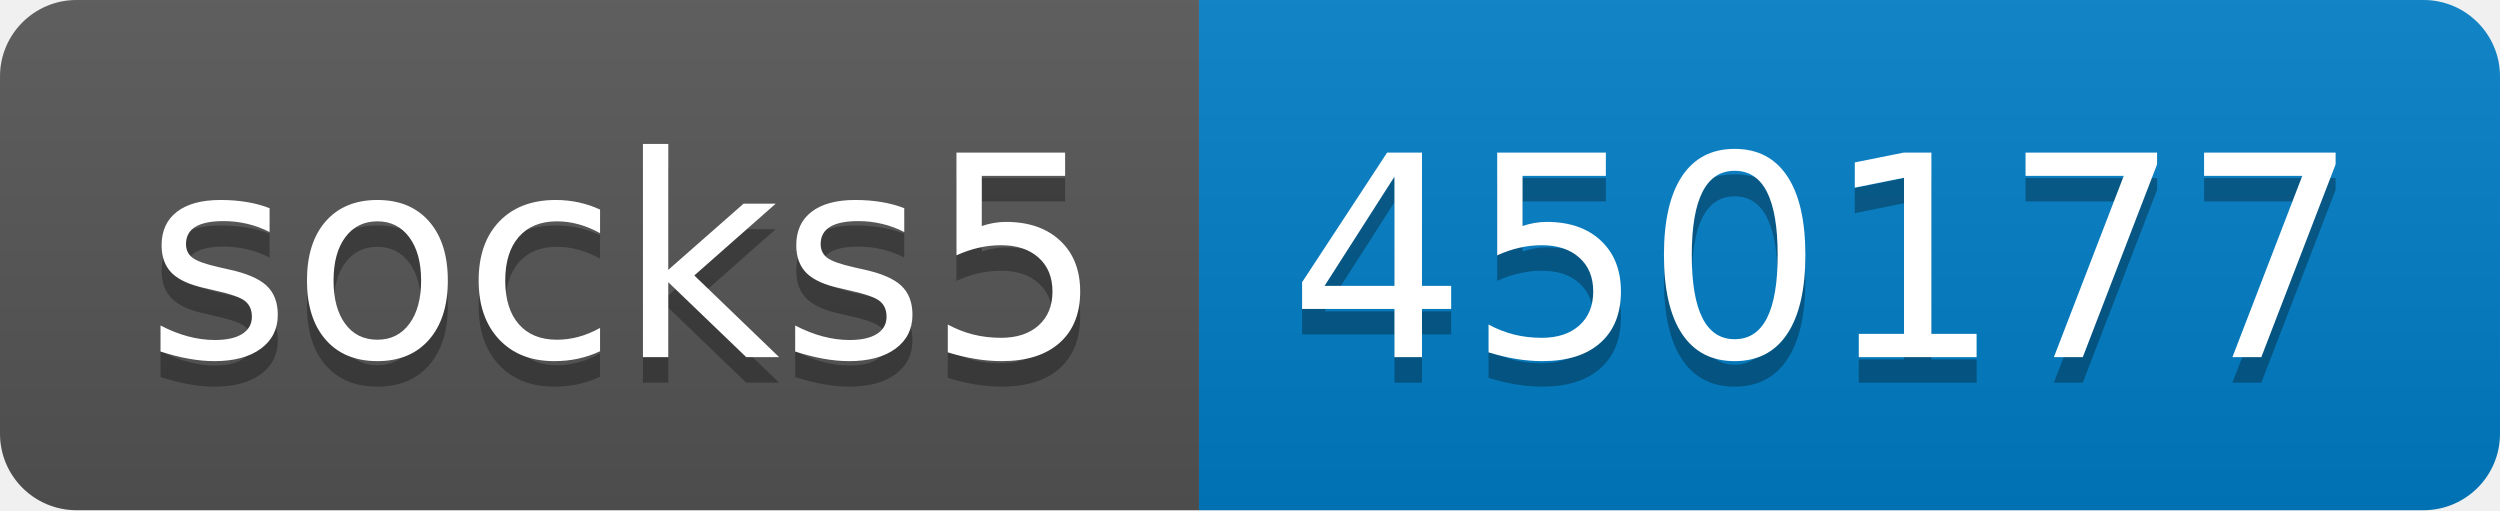
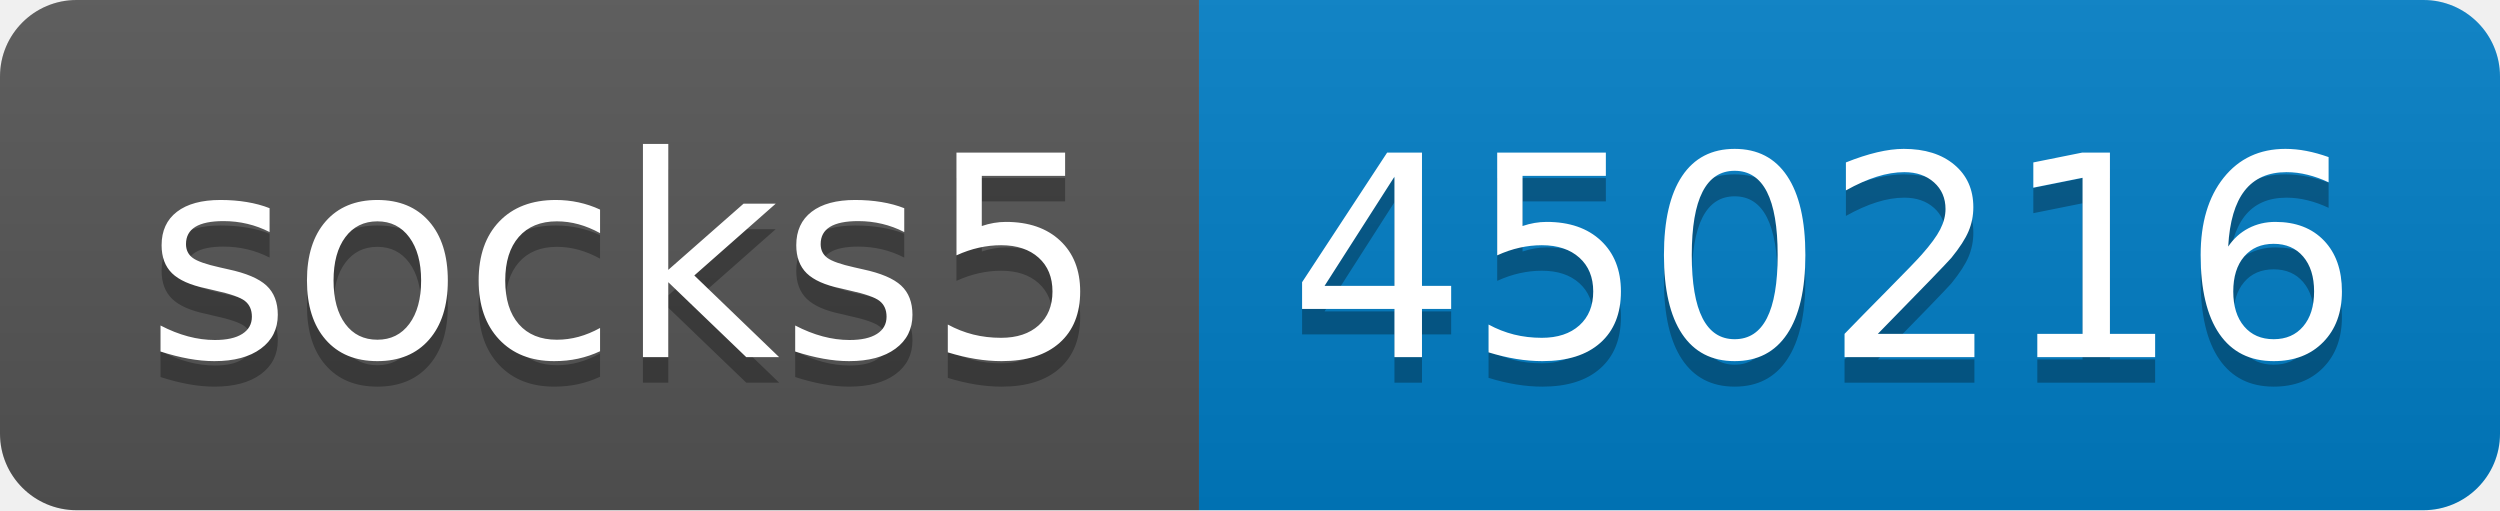
- <svg xmlns="http://www.w3.org/2000/svg" width="98" height="20" role="img" aria-label="socks5: 450177">
+ <svg xmlns="http://www.w3.org/2000/svg" width="98" height="20" role="img" aria-label="socks5: 450216">
  <linearGradient id="s" x2="0" y2="100%">
    <stop offset="0" stop-color="#bbb" stop-opacity=".1" />
    <stop offset="1" stop-opacity=".1" />
  </linearGradient>
  <clipPath id="r">
    <rect width="98" height="20" rx="3" fill="#fff" />
  </clipPath>
  <g clip-path="url(#r)">
    <rect width="47" height="20" fill="#555" />
    <rect x="47" width="51" height="20" fill="#007ec6" />
    <rect width="98" height="20" fill="url(#s)" />
  </g>
  <g fill="#fff" text-anchor="middle" font-family="Verdana,Geneva,DejaVu Sans,sans-serif" text-rendering="geometricPrecision" font-size="110">
    <text aria-hidden="true" x="245" y="150" fill="#010101" fill-opacity=".3" transform="scale(.1)" textLength="370">socks5</text>
    <text x="245" y="140" transform="scale(.1)" fill="#fff" textLength="370">socks5</text>
-     <text aria-hidden="true" x="715" y="150" fill="#010101" fill-opacity=".3" transform="scale(.1)" textLength="410">450177</text>
-     <text x="715" y="140" transform="scale(.1)" fill="#fff" textLength="410">450177</text>
+     <text aria-hidden="true" x="715" y="150" fill="#010101" fill-opacity=".3" transform="scale(.1)" textLength="410">450216</text>
+     <text x="715" y="140" transform="scale(.1)" fill="#fff" textLength="410">450216</text>
  </g>
</svg>
